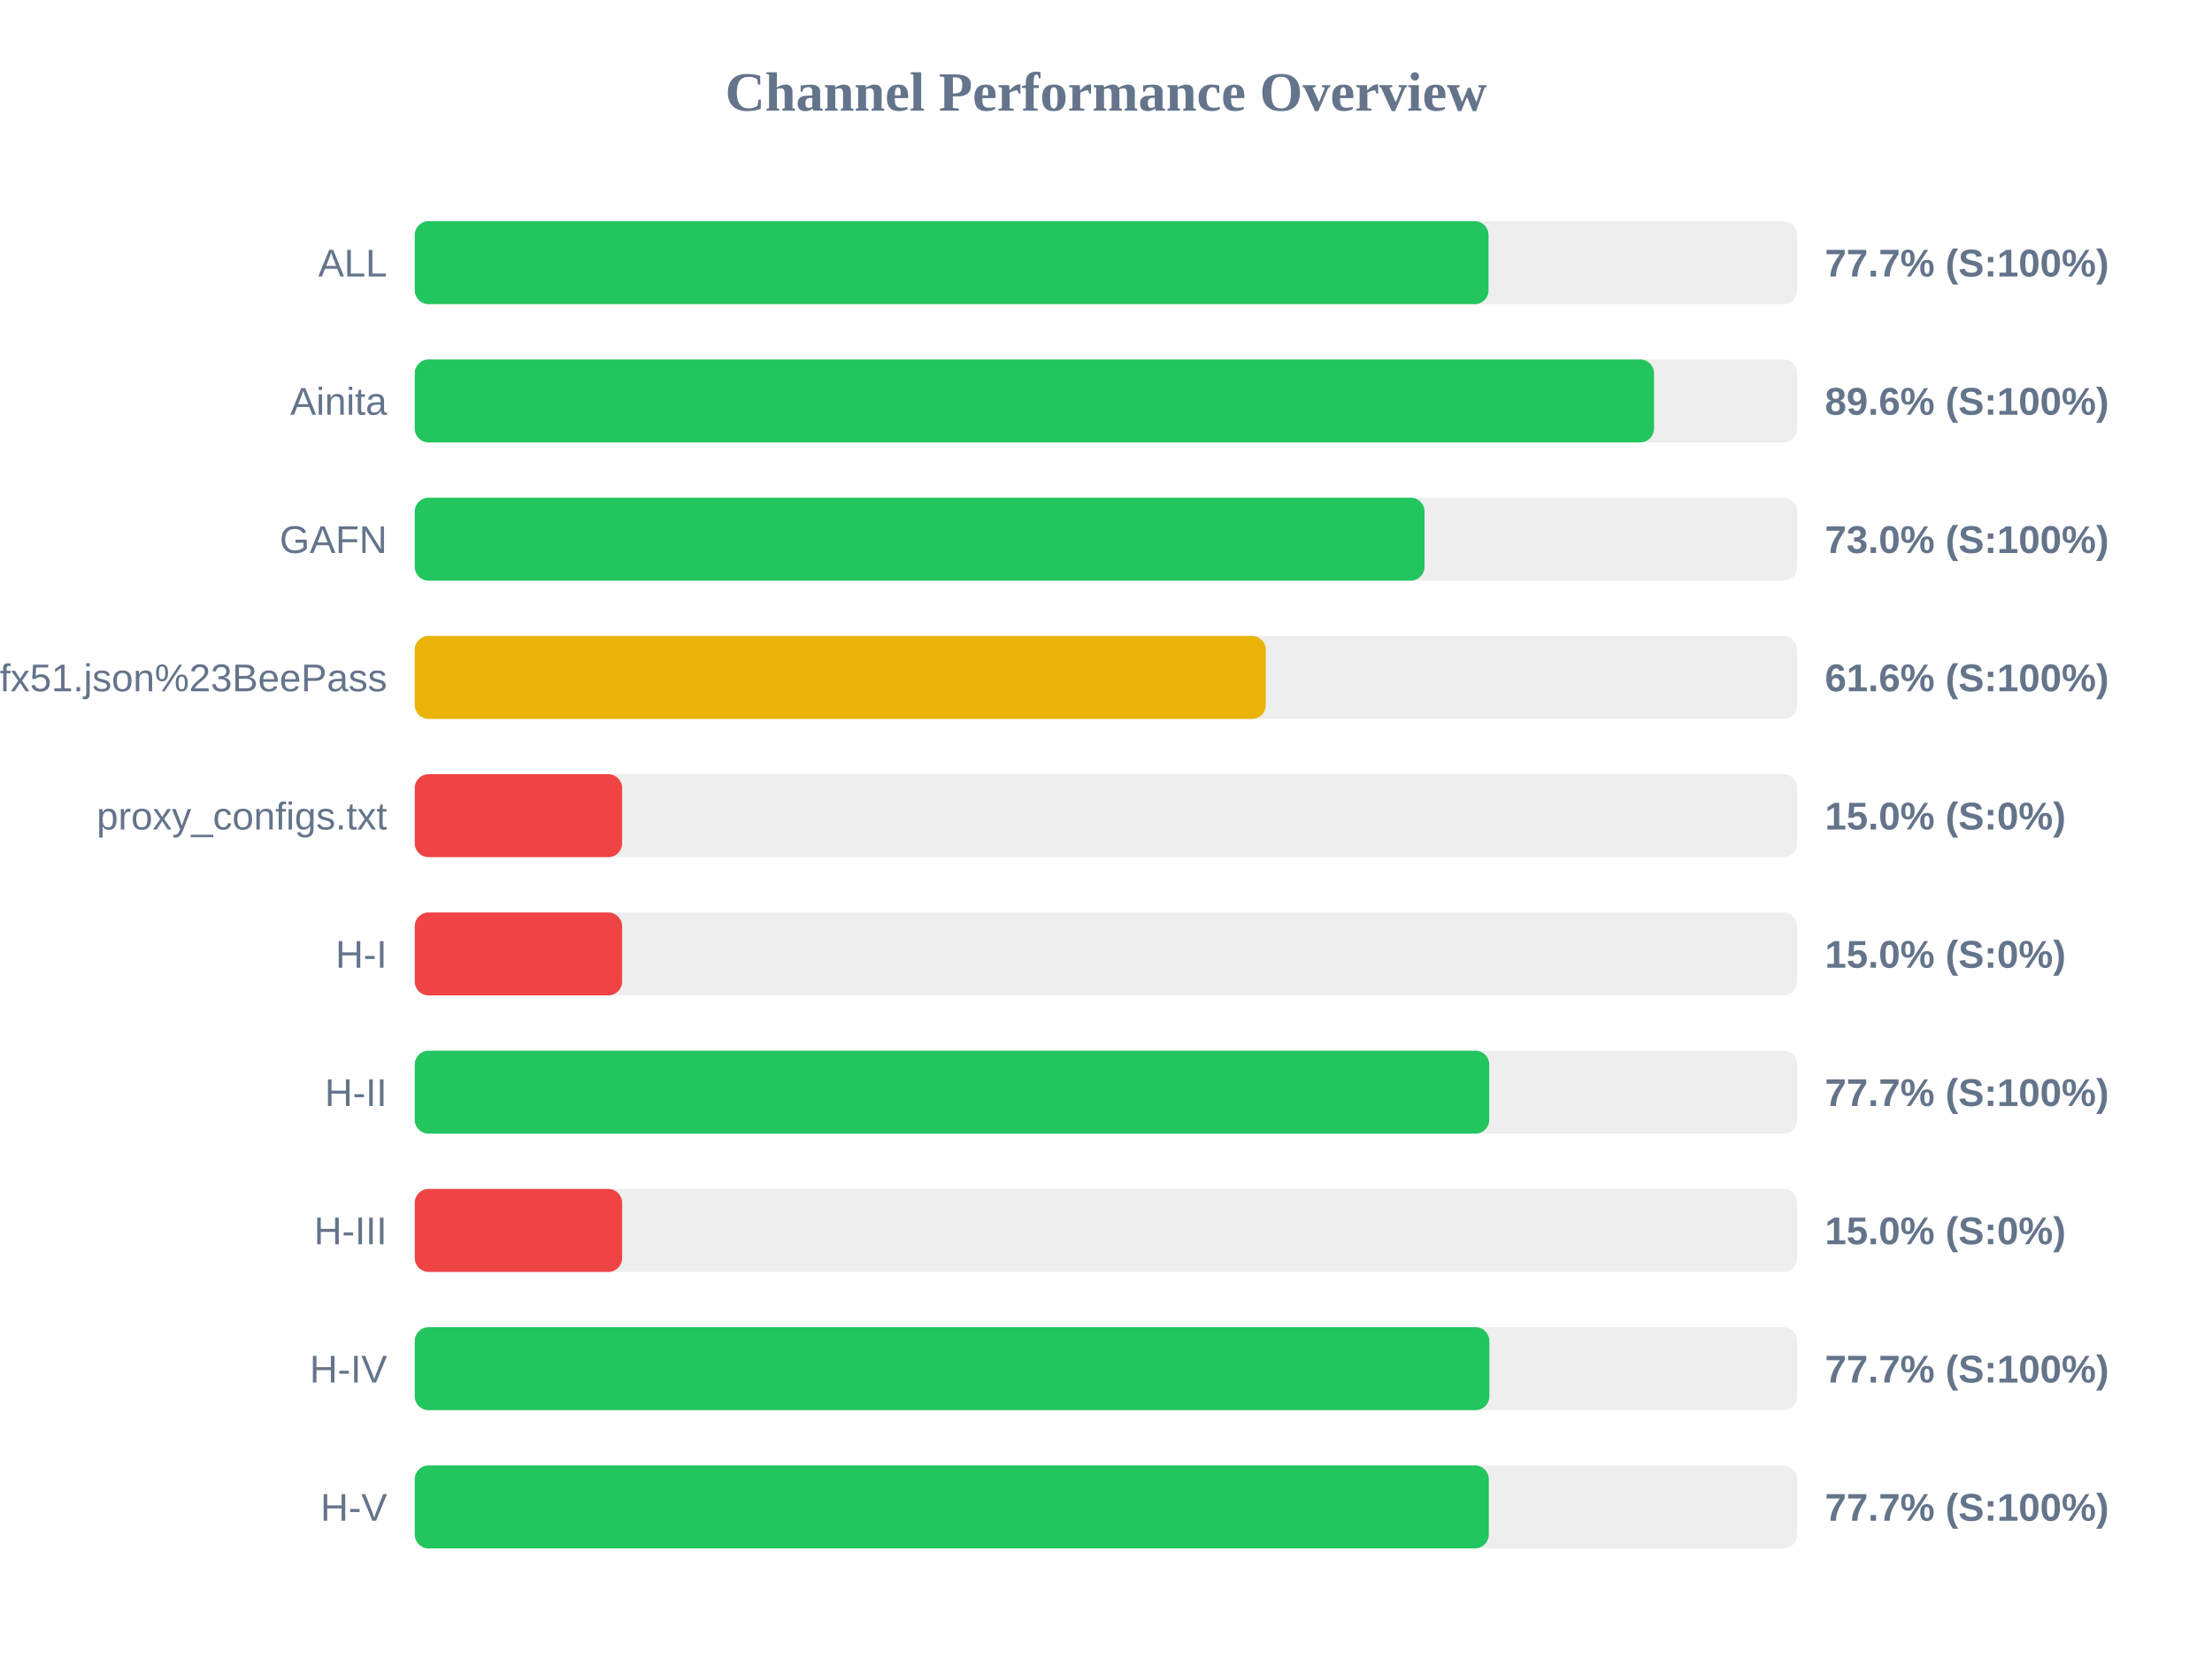
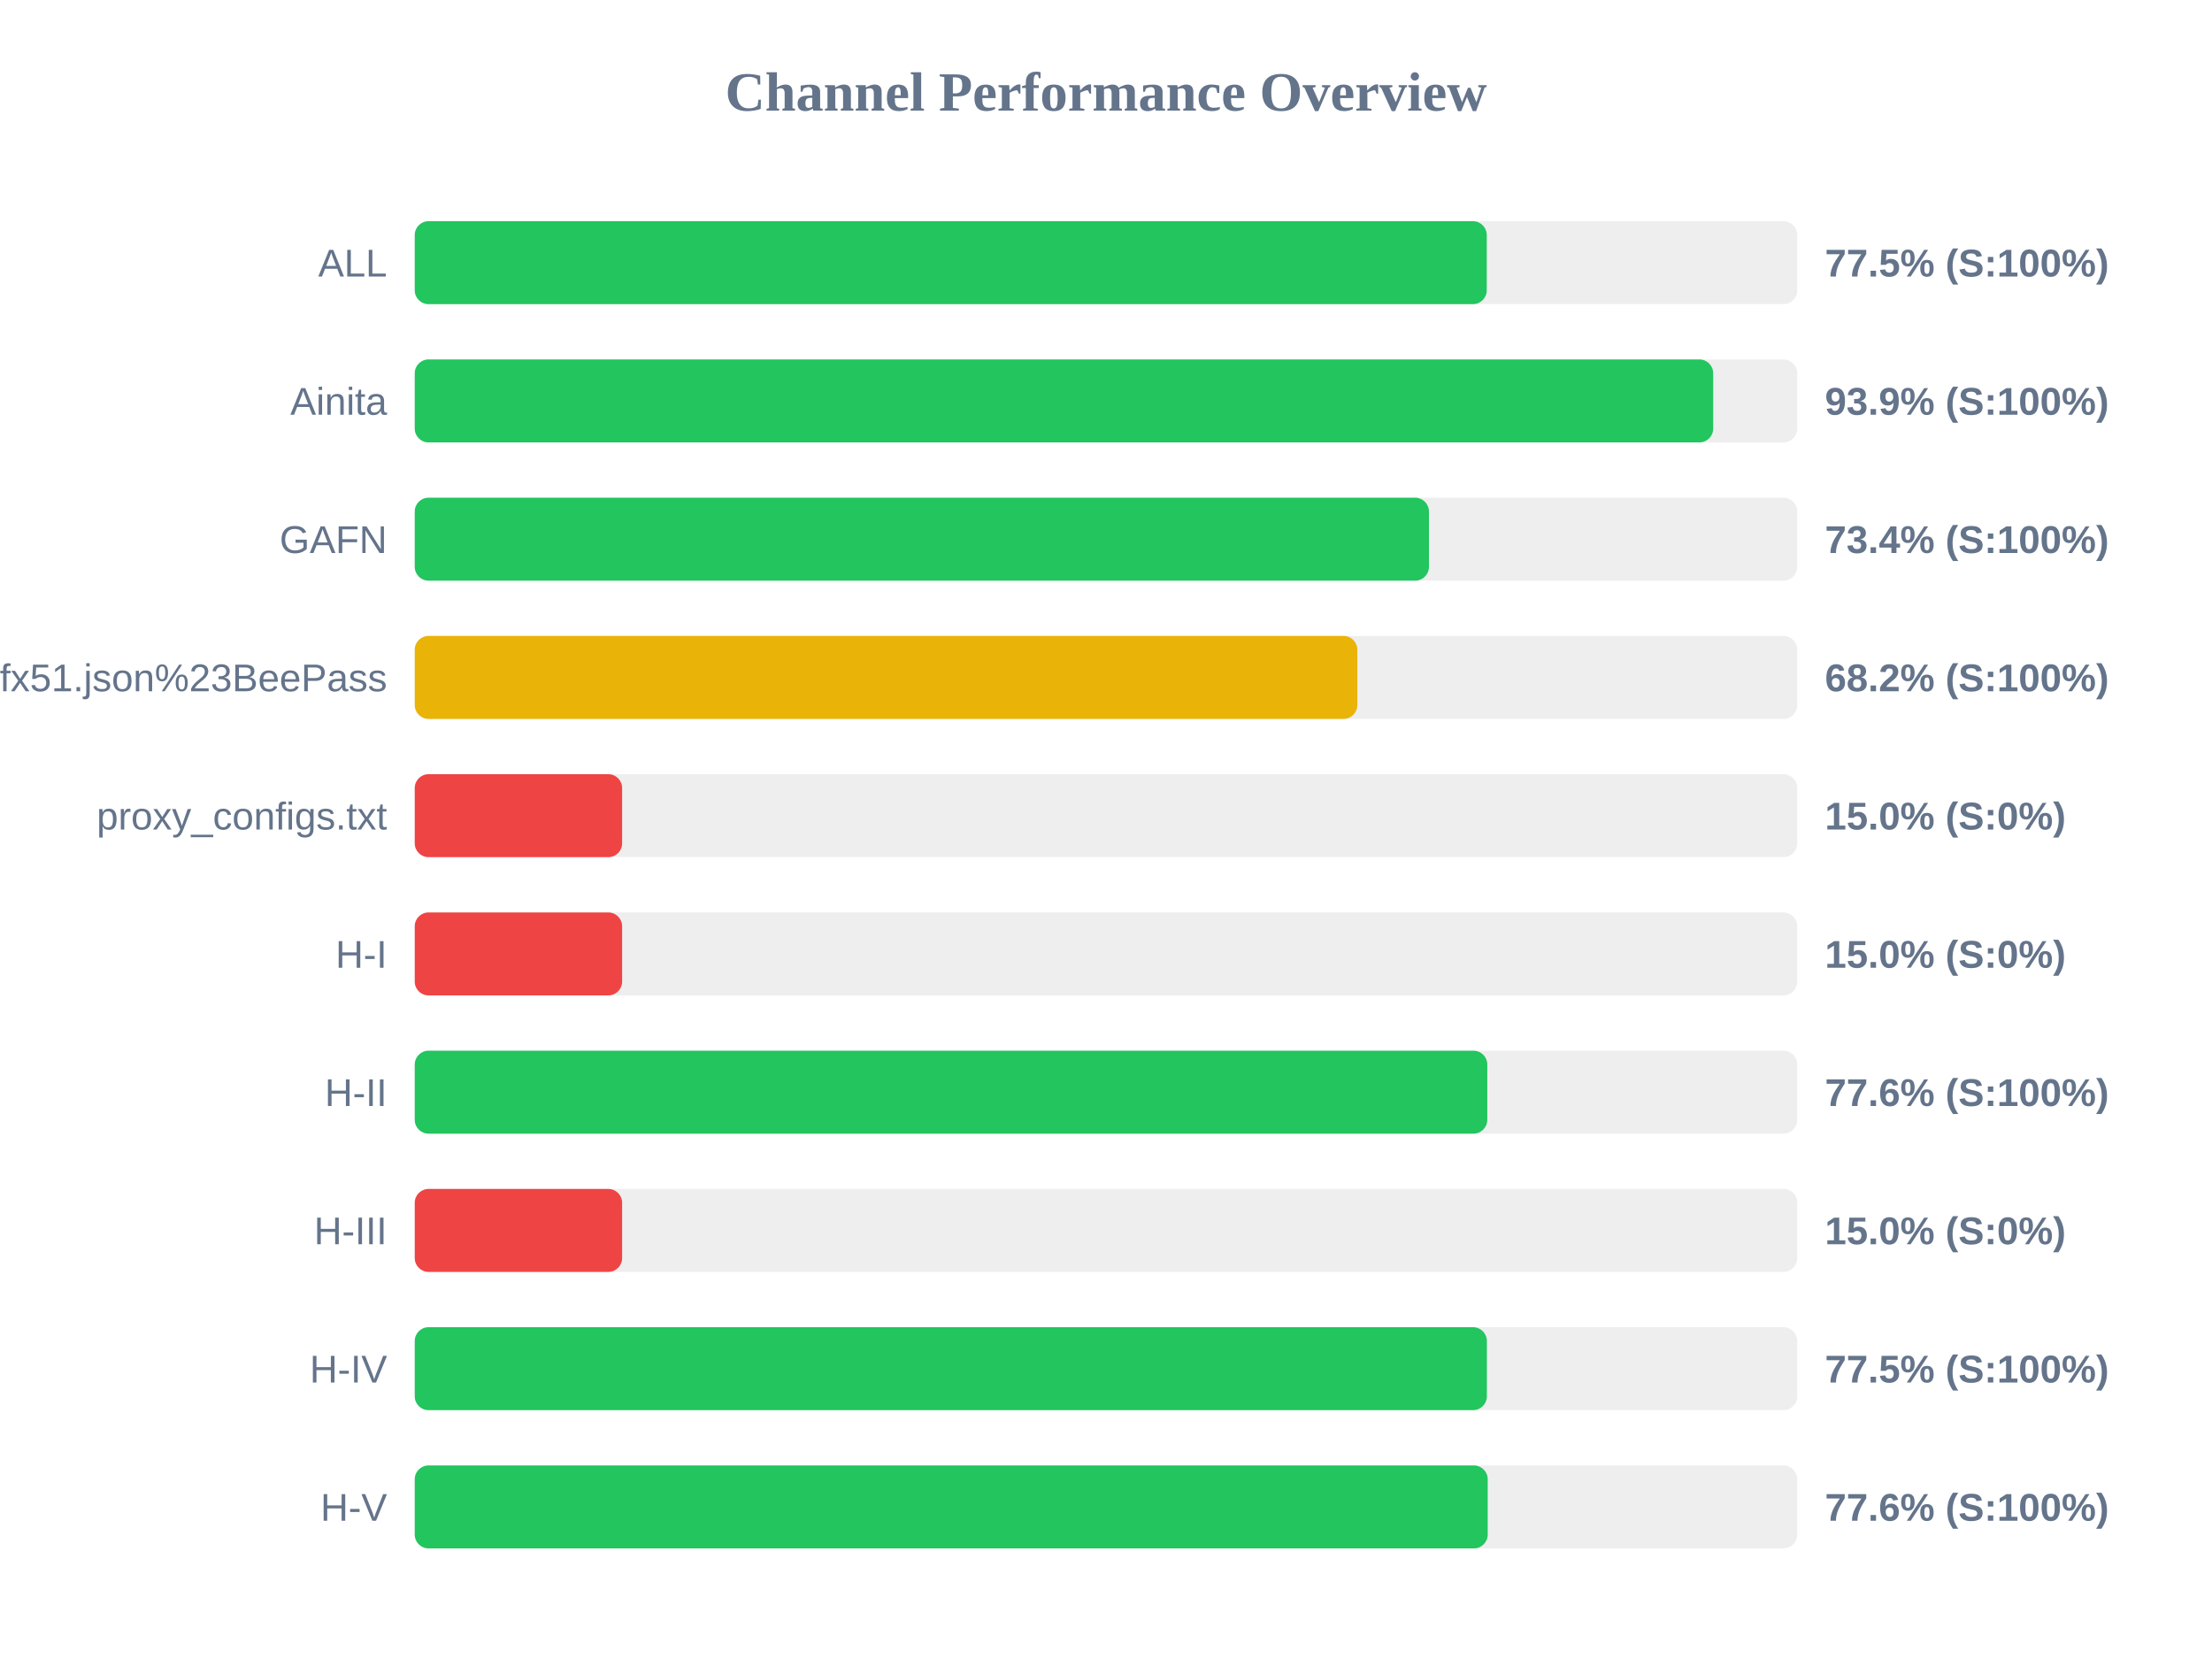
<svg xmlns="http://www.w3.org/2000/svg" width="800" height="600" version="1.1">
  <style>
        .row { font: 14px Arial; fill: #64748b; }
        .score { font: bold 14px Arial; fill: #64748b; }
    </style>
  <text x="400" y="40" text-anchor="middle" font-size="20px" font-weight="bold" fill="#64748b">Channel Performance Overview</text>
  <rect x="150" y="80" width="500" height="30" fill="#eee" rx="5" />
-   <rect x="150" y="80" width="388.35" height="30" fill="#22c55e" rx="5" />
+   <rect x="150" y="80" width="387.7" height="30" fill="#22c55e" rx="5" />
  <text x="140" y="100" text-anchor="end" class="row">ALL</text>
-   <text x="660" y="100" text-anchor="start" class="score">77.7% (S:100%)</text>
+   <text x="660" y="100" text-anchor="start" class="score">77.5% (S:100%)</text>
  <rect x="150" y="130" width="500" height="30" fill="#eee" rx="5" />
-   <rect x="150" y="130" width="448.2" height="30" fill="#22c55e" rx="5" />
+   <rect x="150" y="130" width="469.6" height="30" fill="#22c55e" rx="5" />
  <text x="140" y="150" text-anchor="end" class="row">Ainita</text>
-   <text x="660" y="150" text-anchor="start" class="score">89.6% (S:100%)</text>
+   <text x="660" y="150" text-anchor="start" class="score">93.9% (S:100%)</text>
  <rect x="150" y="180" width="500" height="30" fill="#eee" rx="5" />
-   <rect x="150" y="180" width="365.2" height="30" fill="#22c55e" rx="5" />
+   <rect x="150" y="180" width="366.8" height="30" fill="#22c55e" rx="5" />
  <text x="140" y="200" text-anchor="end" class="row">GAFN</text>
-   <text x="660" y="200" text-anchor="start" class="score">73.0% (S:100%)</text>
+   <text x="660" y="200" text-anchor="start" class="score">73.4% (S:100%)</text>
  <rect x="150" y="230" width="500" height="30" fill="#eee" rx="5" />
-   <rect x="150" y="230" width="307.8" height="30" fill="#eab308" rx="5" />
+   <rect x="150" y="230" width="340.9" height="30" fill="#eab308" rx="5" />
  <text x="140" y="250" text-anchor="end" class="row">sub?s=ssconf%3A%2F%2Fs3.amazonaws.com%2Fbeedynconprd%2Fzf38bv6oxi1nv3wfkpmxyfl8yj5fargza3foantoalu16vznl0ckxx7bgf1ufx51.json%23BeePass</text>
-   <text x="660" y="250" text-anchor="start" class="score">61.6% (S:100%)</text>
+   <text x="660" y="250" text-anchor="start" class="score">68.2% (S:100%)</text>
  <rect x="150" y="280" width="500" height="30" fill="#eee" rx="5" />
  <rect x="150" y="280" width="75.0" height="30" fill="#ef4444" rx="5" />
  <text x="140" y="300" text-anchor="end" class="row">proxy_configs.txt</text>
  <text x="660" y="300" text-anchor="start" class="score">15.0% (S:0%)</text>
  <rect x="150" y="330" width="500" height="30" fill="#eee" rx="5" />
  <rect x="150" y="330" width="75.0" height="30" fill="#ef4444" rx="5" />
  <text x="140" y="350" text-anchor="end" class="row">H-I</text>
  <text x="660" y="350" text-anchor="start" class="score">15.0% (S:0%)</text>
  <rect x="150" y="380" width="500" height="30" fill="#eee" rx="5" />
-   <rect x="150" y="380" width="388.6" height="30" fill="#22c55e" rx="5" />
+   <rect x="150" y="380" width="387.9" height="30" fill="#22c55e" rx="5" />
  <text x="140" y="400" text-anchor="end" class="row">H-II</text>
-   <text x="660" y="400" text-anchor="start" class="score">77.7% (S:100%)</text>
+   <text x="660" y="400" text-anchor="start" class="score">77.6% (S:100%)</text>
  <rect x="150" y="430" width="500" height="30" fill="#eee" rx="5" />
  <rect x="150" y="430" width="75.0" height="30" fill="#ef4444" rx="5" />
  <text x="140" y="450" text-anchor="end" class="row">H-III</text>
  <text x="660" y="450" text-anchor="start" class="score">15.0% (S:0%)</text>
  <rect x="150" y="480" width="500" height="30" fill="#eee" rx="5" />
-   <rect x="150" y="480" width="388.65" height="30" fill="#22c55e" rx="5" />
+   <rect x="150" y="480" width="387.75" height="30" fill="#22c55e" rx="5" />
  <text x="140" y="500" text-anchor="end" class="row">H-IV</text>
-   <text x="660" y="500" text-anchor="start" class="score">77.7% (S:100%)</text>
+   <text x="660" y="500" text-anchor="start" class="score">77.5% (S:100%)</text>
  <rect x="150" y="530" width="500" height="30" fill="#eee" rx="5" />
-   <rect x="150" y="530" width="388.45" height="30" fill="#22c55e" rx="5" />
+   <rect x="150" y="530" width="388.05" height="30" fill="#22c55e" rx="5" />
  <text x="140" y="550" text-anchor="end" class="row">H-V</text>
-   <text x="660" y="550" text-anchor="start" class="score">77.7% (S:100%)</text>
+   <text x="660" y="550" text-anchor="start" class="score">77.6% (S:100%)</text>
</svg>
